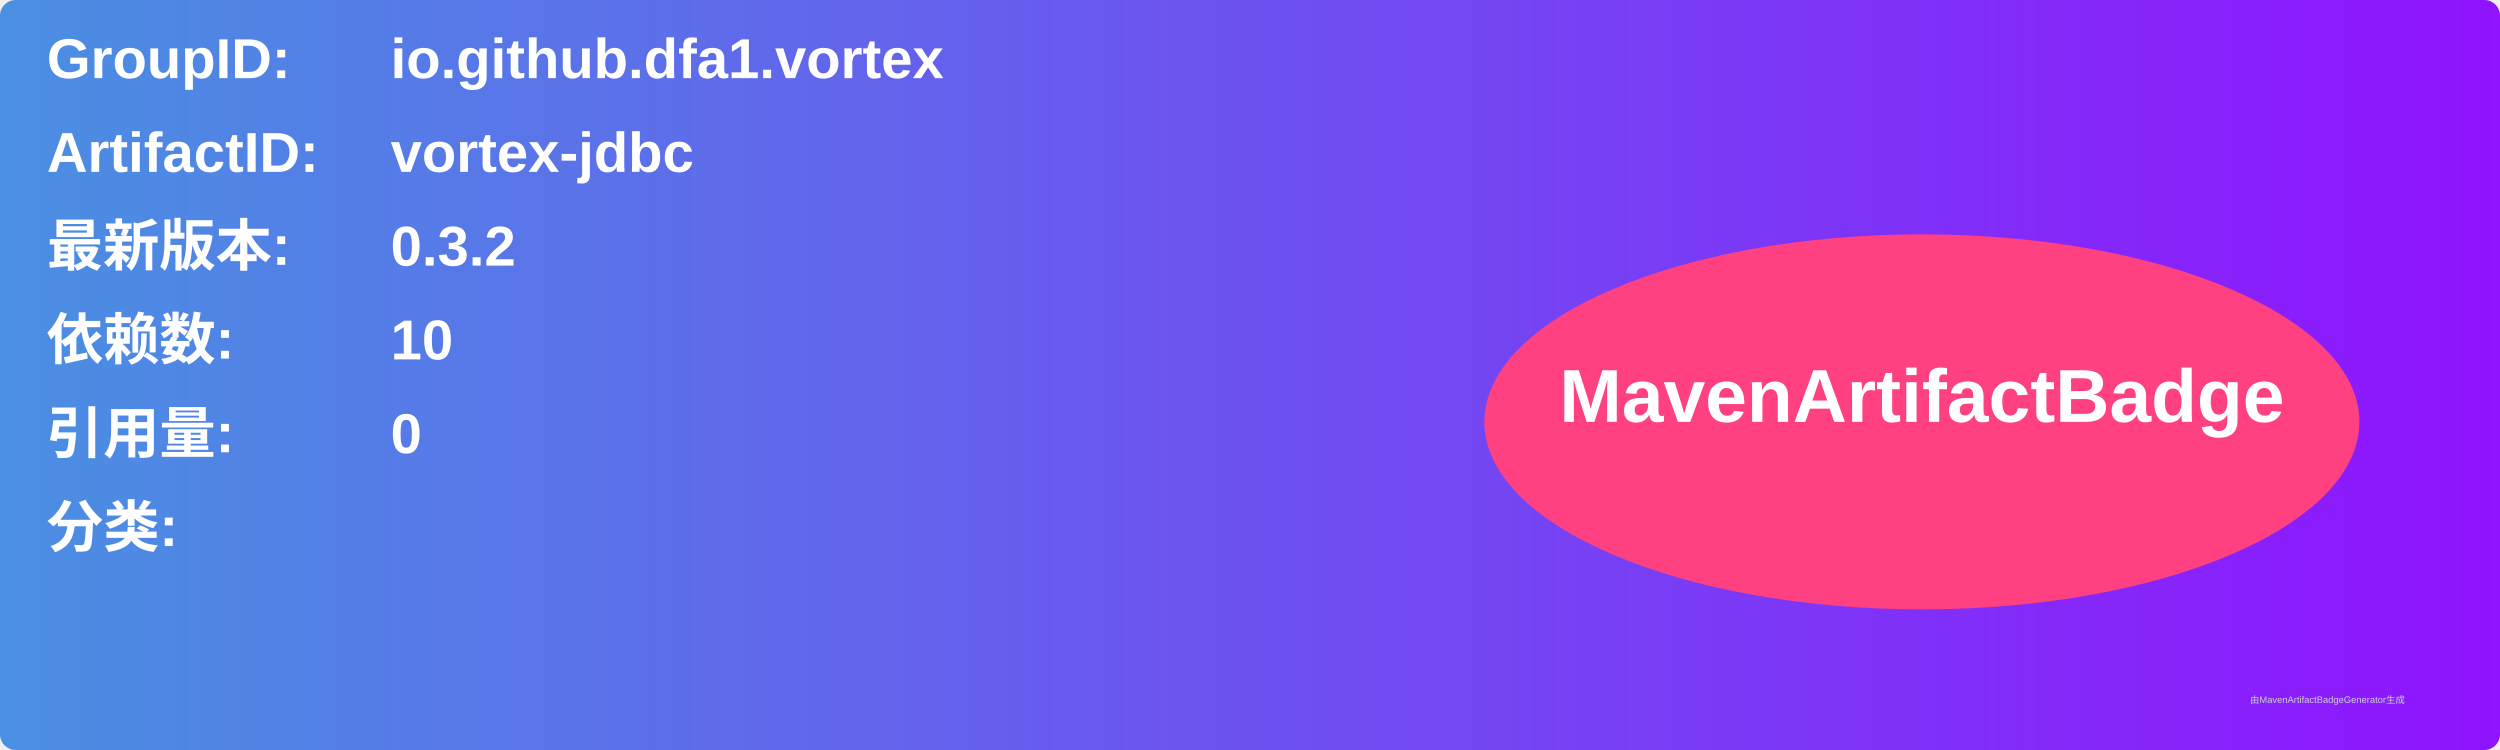
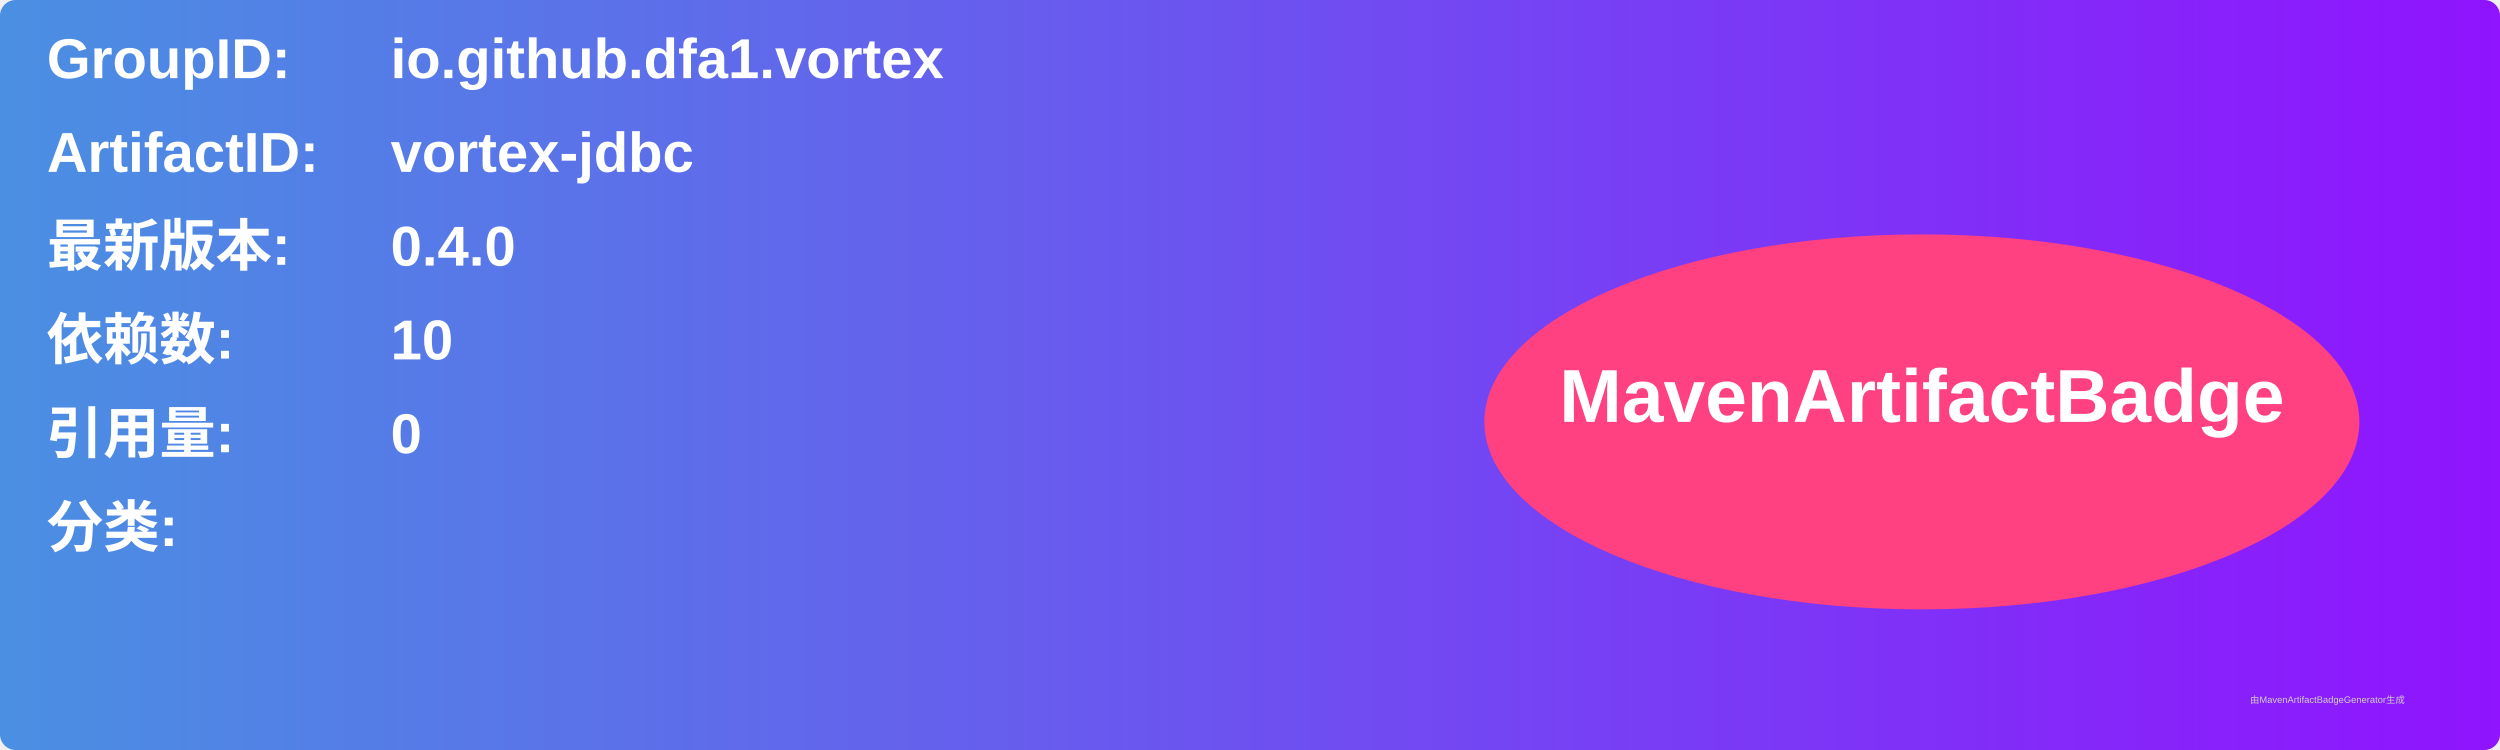
<svg xmlns="http://www.w3.org/2000/svg" width="800" height="240" viewBox="0 0 800 240">
  <linearGradient id="grad" x1="0%" y1="0%" x2="100%" y2="0%">
    <stop offset="0%" stop-color="#4a90e2" />
    <stop offset="100%" stop-color="#9013fe" />
  </linearGradient>
  <rect width="100%" height="100%" rx="5" ry="5" fill="url(#grad)" />
  <g transform="translate(15, 15)">
    <text x="0" y="10" font-family="Arial" font-size="18" fill="white" font-weight="bold" width="260">GroupID:</text>
    <text x="110" y="10" font-family="Arial" font-size="18" fill="white" font-weight="bold" width="460">io.github.dfa1.vortex</text>
    <text x="0" y="40" font-family="Arial" font-size="18" fill="white" font-weight="bold" width="260">ArtifactID:</text>
    <text x="110" y="40" font-family="Arial" font-size="18" fill="white" font-weight="bold" width="460">vortex-jdbc</text>
    <text x="0" y="70" font-family="Arial" font-size="18" fill="white" font-weight="bold">最新版本:</text>
    <text x="110" y="70" font-family="Arial" font-size="18" fill="white" font-weight="bold">
-       <tspan font-weight="bold">0.3.2</tspan>
+       <tspan font-weight="bold">0.4.0</tspan>
    </text>
    <text x="0" y="100" font-family="Arial" font-size="18" fill="white" font-weight="bold">依赖数: </text>
    <text x="110" y="100" font-family="Arial" font-size="18" fill="white">
      <tspan font-weight="bold">10</tspan>
    </text>
    <text x="0" y="130" font-family="Arial" font-size="18" fill="white" font-weight="bold">引用量: </text>
    <text x="110" y="130" font-family="Arial" font-size="18" fill="white">
      <tspan font-weight="bold">0</tspan>
    </text>
    <text x="0" y="160" font-family="Arial" font-size="18" fill="white" font-weight="bold">分类:</text>
    <text x="10" y="190" font-family="Arial" font-size="10" fill="white">
      <tspan font-weight="bold" />
    </text>
    <ellipse cx="600" cy="120" rx="140" ry="60" fill="#ff4081" />
    <text x="600" y="120" text-anchor="middle" font-family="Arial" font-size="24" fill="white" font-weight="bold">MavenArtifactBadge</text>
  </g>
  <text x="720" y="225" font-family="Arial" font-size="3" fill="#d0d0d0">由MavenArtifactBadgeGenerator生成</text>
</svg>
